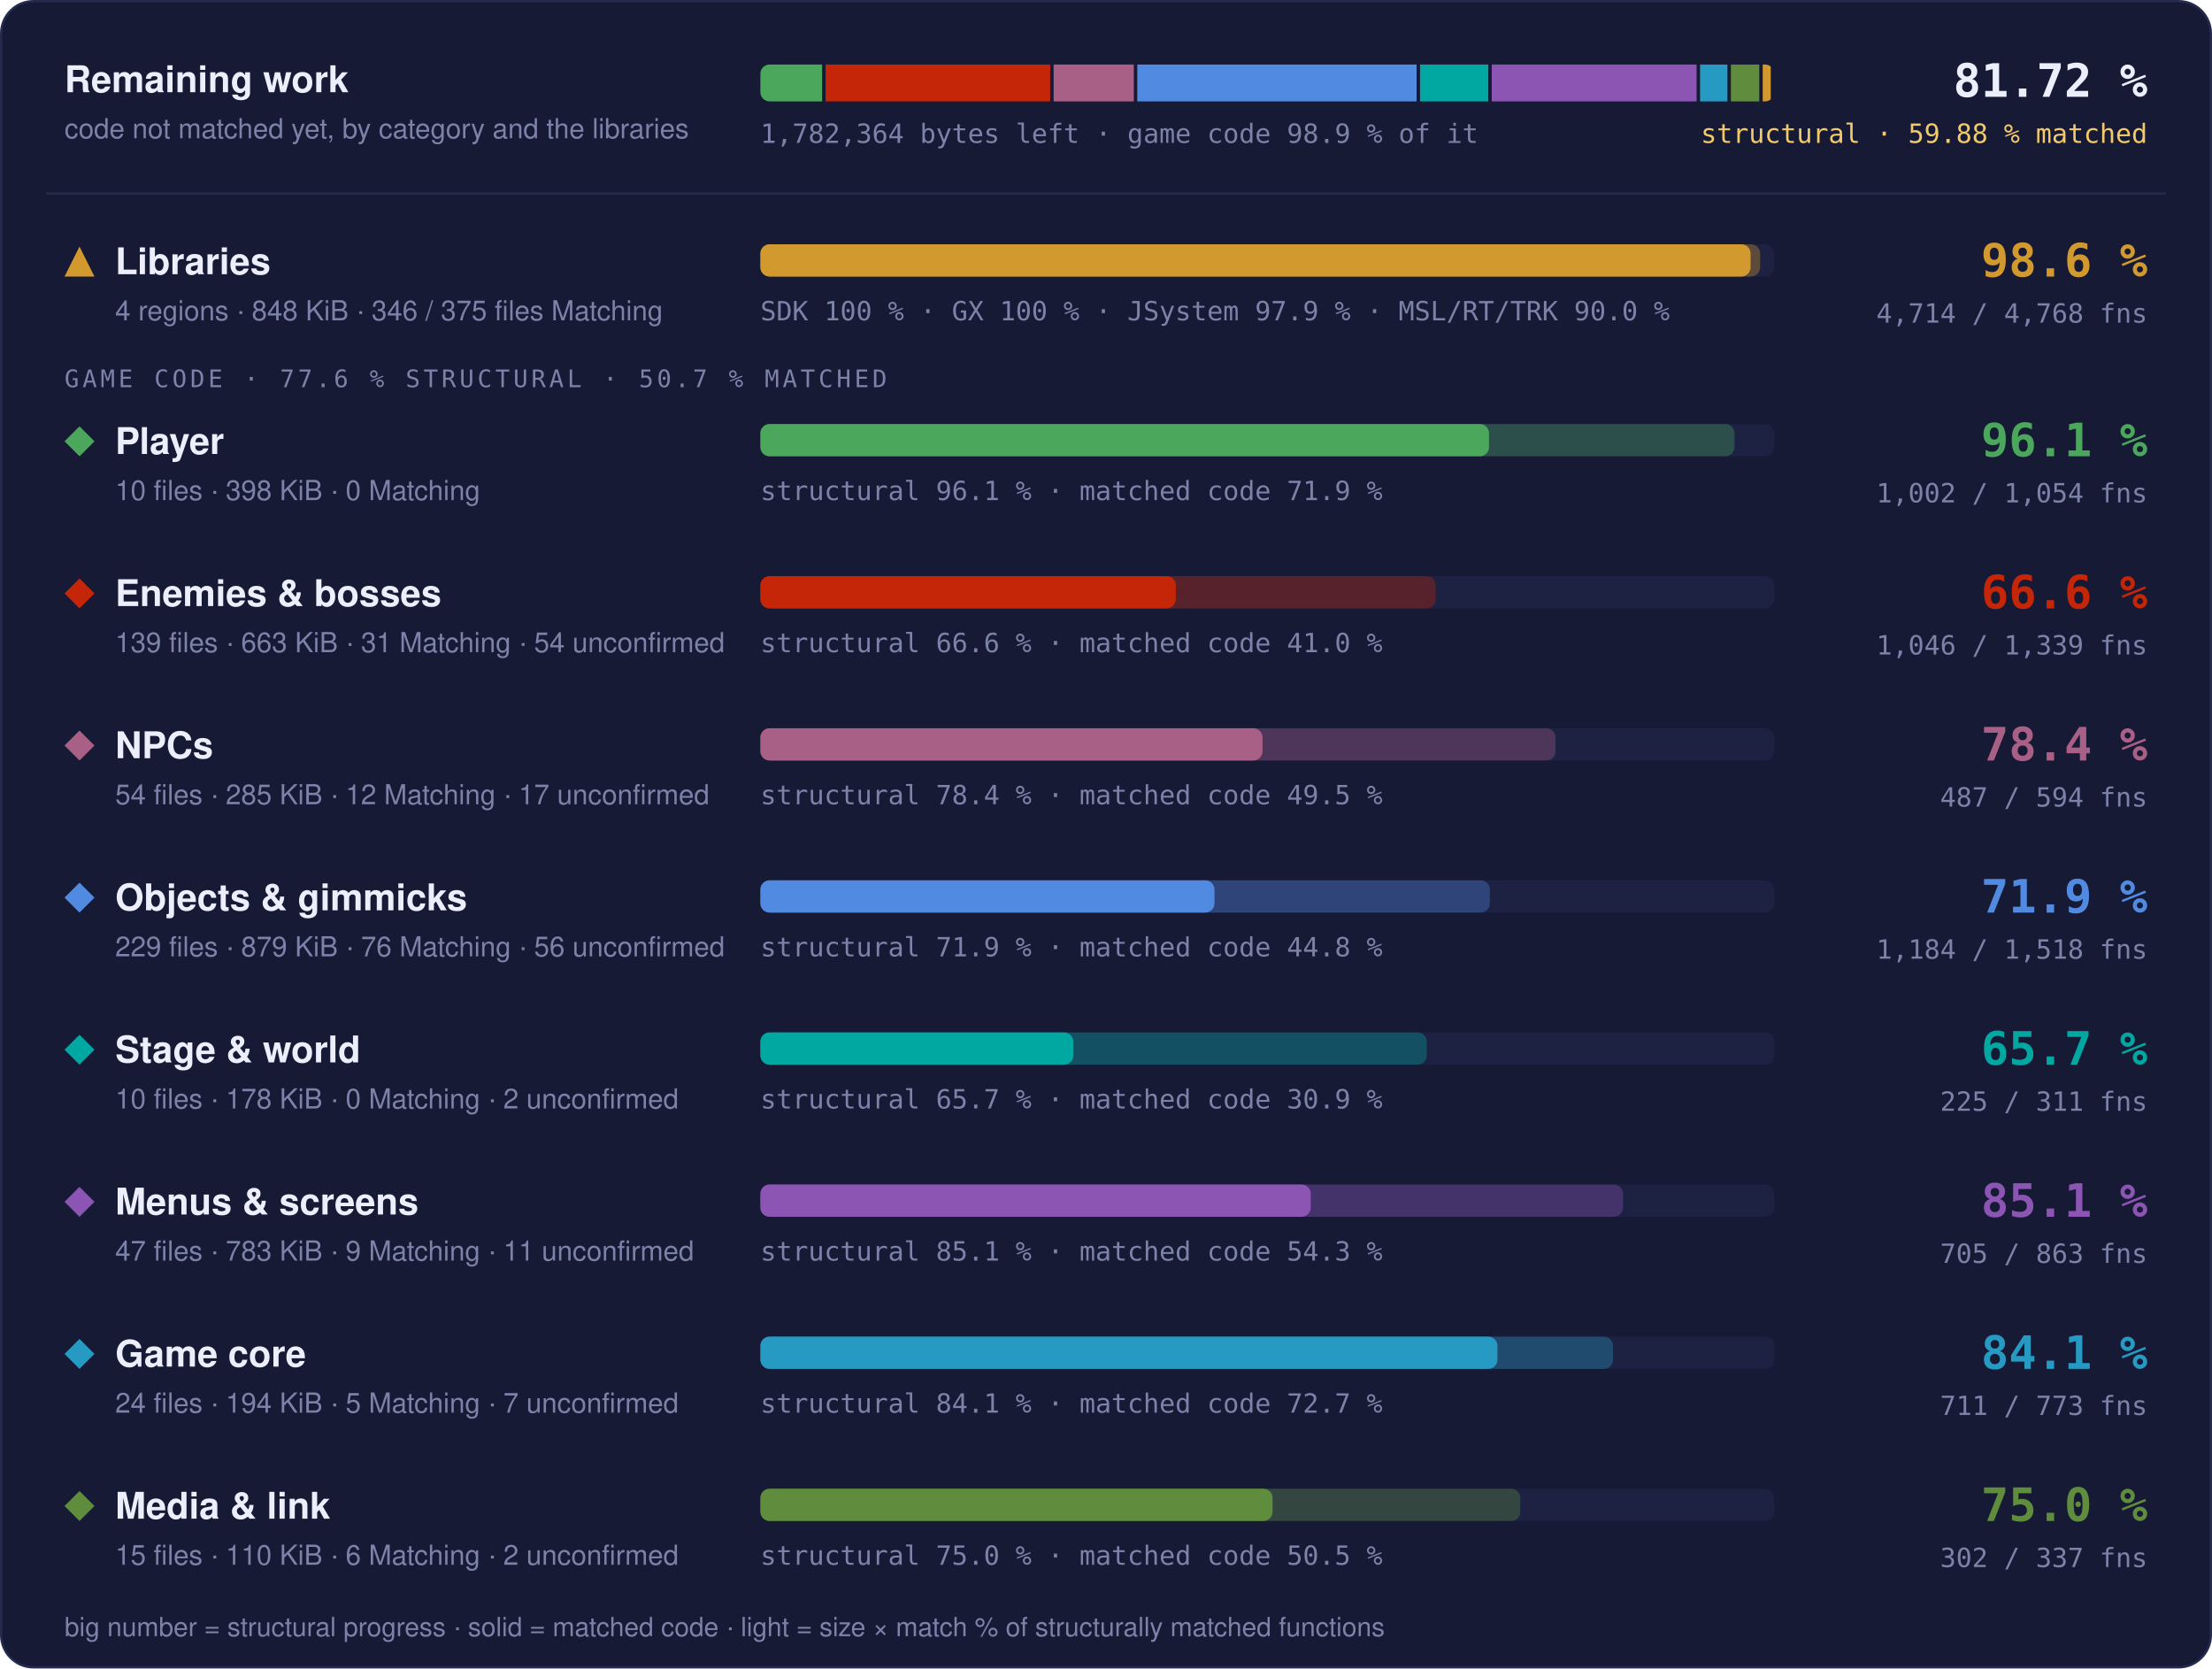
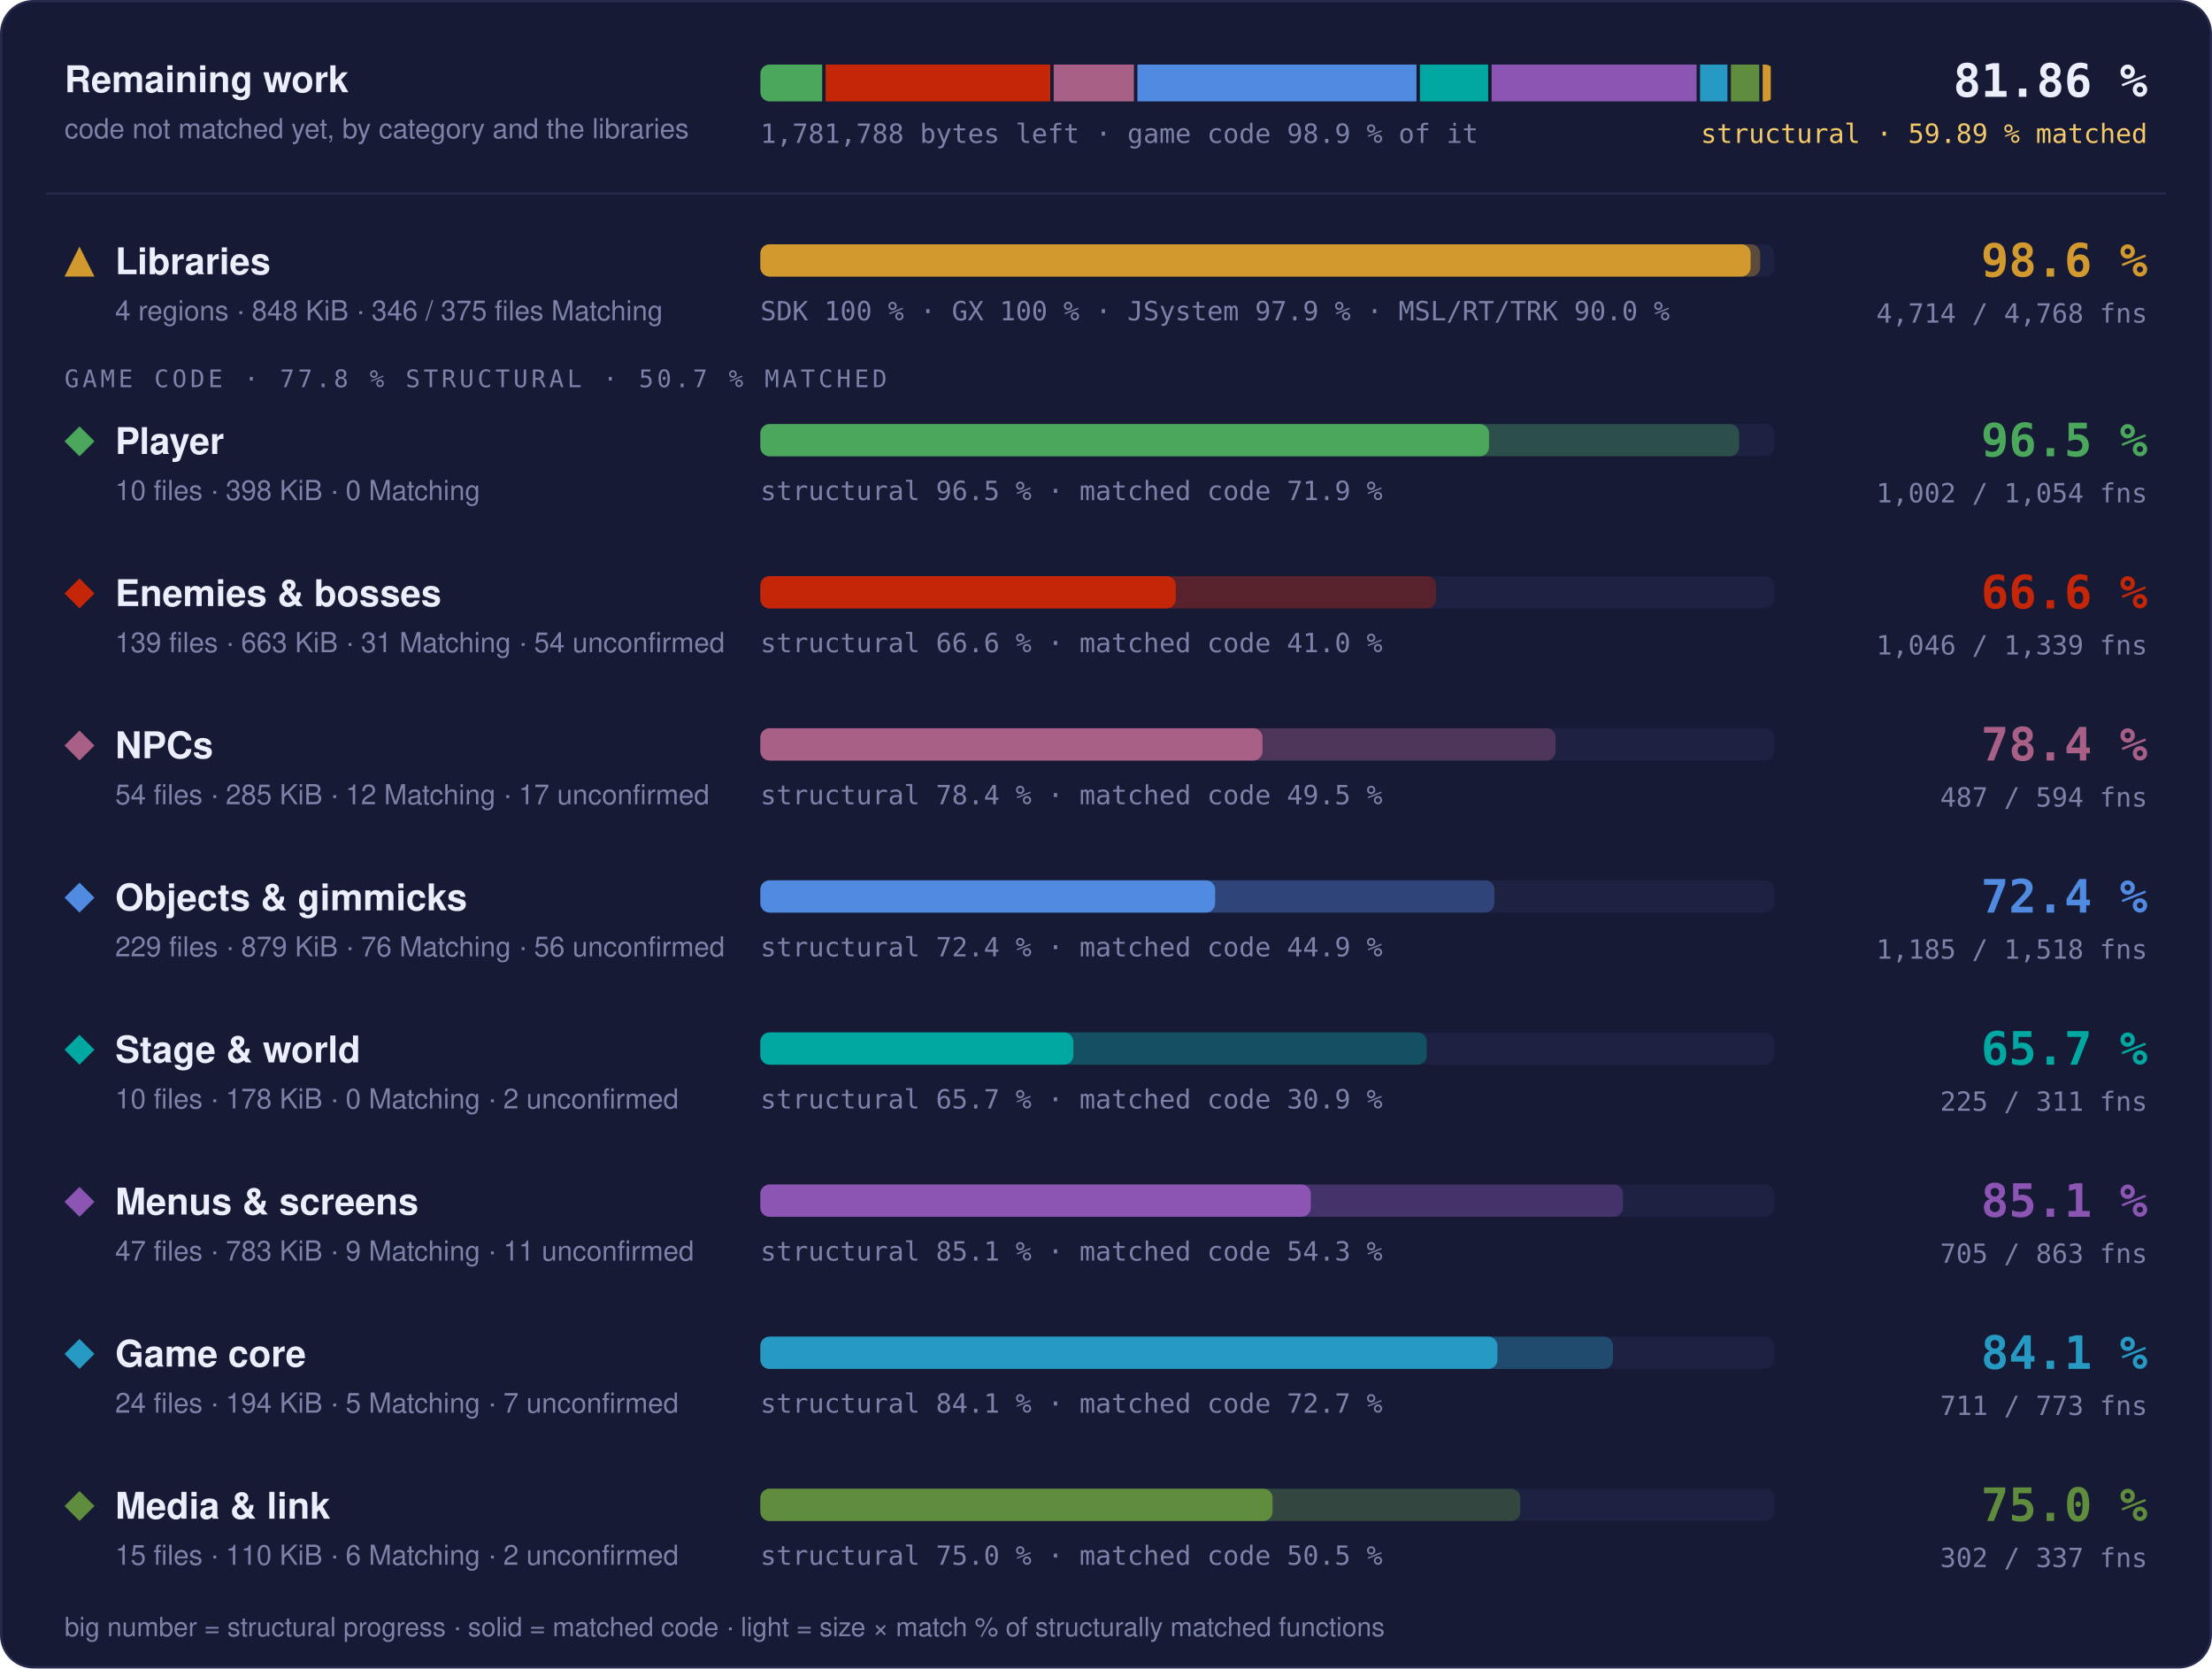
- <svg xmlns="http://www.w3.org/2000/svg" width="960" height="724" viewBox="0 0 960 724" role="img" aria-label="Progress overview: Libraries 98.6 % structural, 97.7 % matched code, 4714 of 4768 functions; Player 96.1 % structural, 71.9 % matched code, 1002 of 1054 functions; Enemies &amp; bosses 66.6 % structural, 41.0 % matched code, 1046 of 1339 functions; NPCs 78.4 % structural, 49.5 % matched code, 487 of 594 functions; Objects &amp; gimmicks 71.9 % structural, 44.8 % matched code, 1184 of 1518 functions; Stage &amp; world 65.7 % structural, 30.9 % matched code, 225 of 311 functions; Menus &amp; screens 85.1 % structural, 54.3 % matched code, 705 of 863 functions; Game core 84.1 % structural, 72.7 % matched code, 711 of 773 functions; Media &amp; link 75.0 % structural, 50.5 % matched code, 302 of 337 functions">
+ <svg xmlns="http://www.w3.org/2000/svg" width="960" height="724" viewBox="0 0 960 724" role="img" aria-label="Progress overview: Libraries 98.6 % structural, 97.7 % matched code, 4714 of 4768 functions; Player 96.5 % structural, 71.9 % matched code, 1002 of 1054 functions; Enemies &amp; bosses 66.6 % structural, 41.0 % matched code, 1046 of 1339 functions; NPCs 78.4 % structural, 49.5 % matched code, 487 of 594 functions; Objects &amp; gimmicks 72.4 % structural, 44.9 % matched code, 1185 of 1518 functions; Stage &amp; world 65.7 % structural, 30.9 % matched code, 225 of 311 functions; Menus &amp; screens 85.1 % structural, 54.3 % matched code, 705 of 863 functions; Game core 84.1 % structural, 72.7 % matched code, 711 of 773 functions; Media &amp; link 75.0 % structural, 50.5 % matched code, 302 of 337 functions">
  <style>text { font-family: -apple-system, BlinkMacSystemFont, 'Segoe UI', Helvetica, Arial, sans-serif; } .mono { font-family: ui-monospace, SFMono-Regular, 'SF Mono', Menlo, Consolas, monospace; } .grow { transform-box: fill-box; transform-origin: 0 50%; animation: grow 1.4s cubic-bezier(.2,.8,.2,1) both; } @keyframes grow { from { transform: scaleX(0); } } @media (prefers-reduced-motion: reduce) { * { animation: none !important; } }</style>
  <rect x="0.5" y="0.5" width="959" height="723" rx="14" fill="#161a34" stroke="#262b4e" />
  <text x="28" y="40" font-size="16" font-weight="700" fill="#eceefb">Remaining work</text>
  <text x="28" y="60" font-size="12" fill="#7c82a8">code not matched yet, by category and the libraries</text>
  <clipPath id="rw">
    <rect x="330" y="28" width="440" height="16" rx="4" />
  </clipPath>
  <g clip-path="url(#rw)">
-     <rect class="grow" x="330.00" y="28" width="26.80" height="16" fill="#4aa75c" />
-     <rect class="grow" x="358.30" y="28" width="97.47" height="16" fill="#c52607" />
-     <rect class="grow" x="457.27" y="28" width="34.80" height="16" fill="#a96087" />
-     <rect class="grow" x="493.57" y="28" width="121.22" height="16" fill="#508ae1" />
-     <rect class="grow" x="616.29" y="28" width="29.61" height="16" fill="#00a8a1" />
-     <rect class="grow" x="647.40" y="28" width="88.92" height="16" fill="#8c55b4" />
-     <rect class="grow" x="737.82" y="28" width="11.88" height="16" fill="#269ac2" />
+     <rect class="grow" x="330.00" y="28" width="26.81" height="16" fill="#4aa75c" />
+     <rect class="grow" x="358.31" y="28" width="97.50" height="16" fill="#c52607" />
+     <rect class="grow" x="457.31" y="28" width="34.81" height="16" fill="#a96087" />
+     <rect class="grow" x="493.63" y="28" width="121.12" height="16" fill="#508ae1" />
+     <rect class="grow" x="616.24" y="28" width="29.62" height="16" fill="#00a8a1" />
+     <rect class="grow" x="647.36" y="28" width="88.95" height="16" fill="#8c55b4" />
+     <rect class="grow" x="737.81" y="28" width="11.89" height="16" fill="#269ac2" />
    <rect class="grow" x="751.20" y="28" width="12.31" height="16" fill="#608c3d" />
    <rect class="grow" x="765.01" y="28" width="3.49" height="16" fill="#d29a2e" />
  </g>
-   <text x="330" y="62" class="mono" font-size="11.5" fill="#7c82a8">1,782,364 bytes left · game code 98.9 % of it</text>
-   <text x="932" y="42" text-anchor="end" class="mono" font-size="20" font-weight="700" fill="#eceefb">81.72 %</text>
-   <text x="932" y="62" text-anchor="end" class="mono" font-size="11.5" fill="#f3c969">structural · 59.88 % matched</text>
+   <text x="330" y="62" class="mono" font-size="11.5" fill="#7c82a8">1,781,788 bytes left · game code 98.9 % of it</text>
+   <text x="932" y="42" text-anchor="end" class="mono" font-size="20" font-weight="700" fill="#eceefb">81.86 %</text>
+   <text x="932" y="62" text-anchor="end" class="mono" font-size="11.5" fill="#f3c969">structural · 59.89 % matched</text>
  <line x1="20" x2="940" y1="84" y2="84" stroke="#262b4e" />
  <g fill="#d29a2e">
    <path d="M34.5 107L41 120L28 120Z" />
  </g>
  <text x="50" y="119" font-size="16" font-weight="700" fill="#eceefb">Libraries</text>
  <text x="50" y="139" font-size="12" fill="#7c82a8">4 regions · 848 KiB · 346 / 375 files Matching</text>
  <rect x="330" y="106" width="440" height="14" rx="4" fill="#1d2142" />
  <rect class="grow" style="animation-delay:0.0s" x="330" y="106" width="433.89" height="14" rx="4" fill="#d29a2e" fill-opacity="0.35" />
  <rect class="grow" style="animation-delay:0.0s" x="330" y="106" width="429.75" height="14" rx="4" fill="#d29a2e" />
  <text x="330" y="139" class="mono" font-size="11.5" fill="#7c82a8">SDK 100 % · GX 100 % · JSystem 97.9 % · MSL/RT/TRK 90.0 %</text>
  <text x="932" y="120" text-anchor="end" class="mono" font-size="20" font-weight="700" fill="#d29a2e">98.6 %</text>
  <text x="932" y="140" text-anchor="end" class="mono" font-size="11.5" fill="#7c82a8">4,714 / 4,768 fns</text>
-   <text x="28" y="168" class="mono" font-size="10.5" letter-spacing="0.14em" fill="#7c82a8">GAME CODE · 77.6 % STRUCTURAL · 50.7 % MATCHED</text>
+   <text x="28" y="168" class="mono" font-size="10.5" letter-spacing="0.14em" fill="#7c82a8">GAME CODE · 77.8 % STRUCTURAL · 50.7 % MATCHED</text>
  <g fill="#4aa75c">
    <path d="M34.5 185L41 191.5L34.5 198L28 191.5Z" />
  </g>
  <text x="50" y="197" font-size="16" font-weight="700" fill="#eceefb">Player</text>
  <text x="50" y="217" font-size="12" fill="#7c82a8">10 files · 398 KiB · 0 Matching</text>
  <rect x="330" y="184" width="440" height="14" rx="4" fill="#1d2142" />
-   <rect class="grow" style="animation-delay:0.1s" x="330" y="184" width="422.78" height="14" rx="4" fill="#4aa75c" fill-opacity="0.35" />
+   <rect class="grow" style="animation-delay:0.1s" x="330" y="184" width="424.77" height="14" rx="4" fill="#4aa75c" fill-opacity="0.35" />
  <rect class="grow" style="animation-delay:0.1s" x="330" y="184" width="316.23" height="14" rx="4" fill="#4aa75c" />
-   <text x="330" y="217" class="mono" font-size="11.5" fill="#7c82a8">structural 96.1 % · matched code 71.9 %</text>
-   <text x="932" y="198" text-anchor="end" class="mono" font-size="20" font-weight="700" fill="#4aa75c">96.1 %</text>
+   <text x="330" y="217" class="mono" font-size="11.5" fill="#7c82a8">structural 96.5 % · matched code 71.9 %</text>
+   <text x="932" y="198" text-anchor="end" class="mono" font-size="20" font-weight="700" fill="#4aa75c">96.5 %</text>
  <text x="932" y="218" text-anchor="end" class="mono" font-size="11.5" fill="#7c82a8">1,002 / 1,054 fns</text>
  <g fill="#c52607">
    <path d="M34.5 251L41 257.5L34.5 264L28 257.5Z" />
  </g>
  <text x="50" y="263" font-size="16" font-weight="700" fill="#eceefb">Enemies &amp; bosses</text>
  <text x="50" y="283" font-size="12" fill="#7c82a8">139 files · 663 KiB · 31 Matching · 54 unconfirmed</text>
  <rect x="330" y="250" width="440" height="14" rx="4" fill="#1d2142" />
-   <rect class="grow" style="animation-delay:0.2s" x="330" y="250" width="293.06" height="14" rx="4" fill="#c52607" fill-opacity="0.35" />
+   <rect class="grow" style="animation-delay:0.2s" x="330" y="250" width="293.22" height="14" rx="4" fill="#c52607" fill-opacity="0.35" />
  <rect class="grow" style="animation-delay:0.2s" x="330" y="250" width="180.30" height="14" rx="4" fill="#c52607" />
  <text x="330" y="283" class="mono" font-size="11.5" fill="#7c82a8">structural 66.6 % · matched code 41.0 %</text>
  <text x="932" y="264" text-anchor="end" class="mono" font-size="20" font-weight="700" fill="#c52607">66.6 %</text>
  <text x="932" y="284" text-anchor="end" class="mono" font-size="11.5" fill="#7c82a8">1,046 / 1,339 fns</text>
  <g fill="#a96087">
    <path d="M34.5 317L41 323.5L34.5 330L28 323.5Z" />
  </g>
  <text x="50" y="329" font-size="16" font-weight="700" fill="#eceefb">NPCs</text>
  <text x="50" y="349" font-size="12" fill="#7c82a8">54 files · 285 KiB · 12 Matching · 17 unconfirmed</text>
  <rect x="330" y="316" width="440" height="14" rx="4" fill="#1d2142" />
-   <rect class="grow" style="animation-delay:0.3s" x="330" y="316" width="345.08" height="14" rx="4" fill="#a96087" fill-opacity="0.35" />
+   <rect class="grow" style="animation-delay:0.3s" x="330" y="316" width="345.13" height="14" rx="4" fill="#a96087" fill-opacity="0.35" />
  <rect class="grow" style="animation-delay:0.3s" x="330" y="316" width="217.93" height="14" rx="4" fill="#a96087" />
  <text x="330" y="349" class="mono" font-size="11.5" fill="#7c82a8">structural 78.4 % · matched code 49.5 %</text>
  <text x="932" y="330" text-anchor="end" class="mono" font-size="20" font-weight="700" fill="#a96087">78.4 %</text>
  <text x="932" y="350" text-anchor="end" class="mono" font-size="11.5" fill="#7c82a8">487 / 594 fns</text>
  <g fill="#508ae1">
    <path d="M34.5 383L41 389.5L34.5 396L28 389.5Z" />
  </g>
  <text x="50" y="395" font-size="16" font-weight="700" fill="#eceefb">Objects &amp; gimmicks</text>
  <text x="50" y="415" font-size="12" fill="#7c82a8">229 files · 879 KiB · 76 Matching · 56 unconfirmed</text>
  <rect x="330" y="382" width="440" height="14" rx="4" fill="#1d2142" />
-   <rect class="grow" style="animation-delay:0.4s" x="330" y="382" width="316.58" height="14" rx="4" fill="#508ae1" fill-opacity="0.35" />
-   <rect class="grow" style="animation-delay:0.4s" x="330" y="382" width="197.09" height="14" rx="4" fill="#508ae1" />
-   <text x="330" y="415" class="mono" font-size="11.5" fill="#7c82a8">structural 71.9 % · matched code 44.8 %</text>
-   <text x="932" y="396" text-anchor="end" class="mono" font-size="20" font-weight="700" fill="#508ae1">71.9 %</text>
-   <text x="932" y="416" text-anchor="end" class="mono" font-size="11.5" fill="#7c82a8">1,184 / 1,518 fns</text>
+   <rect class="grow" style="animation-delay:0.4s" x="330" y="382" width="318.55" height="14" rx="4" fill="#508ae1" fill-opacity="0.35" />
+   <rect class="grow" style="animation-delay:0.4s" x="330" y="382" width="197.37" height="14" rx="4" fill="#508ae1" />
+   <text x="330" y="415" class="mono" font-size="11.5" fill="#7c82a8">structural 72.4 % · matched code 44.9 %</text>
+   <text x="932" y="396" text-anchor="end" class="mono" font-size="20" font-weight="700" fill="#508ae1">72.4 %</text>
+   <text x="932" y="416" text-anchor="end" class="mono" font-size="11.5" fill="#7c82a8">1,185 / 1,518 fns</text>
  <g fill="#00a8a1">
    <path d="M34.5 449L41 455.5L34.5 462L28 455.5Z" />
  </g>
  <text x="50" y="461" font-size="16" font-weight="700" fill="#eceefb">Stage &amp; world</text>
  <text x="50" y="481" font-size="12" fill="#7c82a8">10 files · 178 KiB · 0 Matching · 2 unconfirmed</text>
  <rect x="330" y="448" width="440" height="14" rx="4" fill="#1d2142" />
  <rect class="grow" style="animation-delay:0.5s" x="330" y="448" width="289.21" height="14" rx="4" fill="#00a8a1" fill-opacity="0.35" />
  <rect class="grow" style="animation-delay:0.5s" x="330" y="448" width="135.82" height="14" rx="4" fill="#00a8a1" />
  <text x="330" y="481" class="mono" font-size="11.5" fill="#7c82a8">structural 65.7 % · matched code 30.9 %</text>
  <text x="932" y="462" text-anchor="end" class="mono" font-size="20" font-weight="700" fill="#00a8a1">65.7 %</text>
  <text x="932" y="482" text-anchor="end" class="mono" font-size="11.5" fill="#7c82a8">225 / 311 fns</text>
  <g fill="#8c55b4">
    <path d="M34.5 515L41 521.5L34.5 528L28 521.5Z" />
  </g>
  <text x="50" y="527" font-size="16" font-weight="700" fill="#eceefb">Menus &amp; screens</text>
  <text x="50" y="547" font-size="12" fill="#7c82a8">47 files · 783 KiB · 9 Matching · 11 unconfirmed</text>
  <rect x="330" y="514" width="440" height="14" rx="4" fill="#1d2142" />
  <rect class="grow" style="animation-delay:0.6s" x="330" y="514" width="374.39" height="14" rx="4" fill="#8c55b4" fill-opacity="0.35" />
  <rect class="grow" style="animation-delay:0.6s" x="330" y="514" width="238.87" height="14" rx="4" fill="#8c55b4" />
  <text x="330" y="547" class="mono" font-size="11.5" fill="#7c82a8">structural 85.1 % · matched code 54.3 %</text>
  <text x="932" y="528" text-anchor="end" class="mono" font-size="20" font-weight="700" fill="#8c55b4">85.1 %</text>
  <text x="932" y="548" text-anchor="end" class="mono" font-size="11.5" fill="#7c82a8">705 / 863 fns</text>
  <g fill="#269ac2">
    <path d="M34.5 581L41 587.5L34.5 594L28 587.5Z" />
  </g>
  <text x="50" y="593" font-size="16" font-weight="700" fill="#eceefb">Game core</text>
  <text x="50" y="613" font-size="12" fill="#7c82a8">24 files · 194 KiB · 5 Matching · 7 unconfirmed</text>
  <rect x="330" y="580" width="440" height="14" rx="4" fill="#1d2142" />
  <rect class="grow" style="animation-delay:0.7s" x="330" y="580" width="370.04" height="14" rx="4" fill="#269ac2" fill-opacity="0.35" />
  <rect class="grow" style="animation-delay:0.7s" x="330" y="580" width="319.89" height="14" rx="4" fill="#269ac2" />
  <text x="330" y="613" class="mono" font-size="11.5" fill="#7c82a8">structural 84.1 % · matched code 72.7 %</text>
  <text x="932" y="594" text-anchor="end" class="mono" font-size="20" font-weight="700" fill="#269ac2">84.1 %</text>
  <text x="932" y="614" text-anchor="end" class="mono" font-size="11.5" fill="#7c82a8">711 / 773 fns</text>
  <g fill="#608c3d">
    <path d="M34.5 647L41 653.5L34.5 660L28 653.5Z" />
  </g>
  <text x="50" y="659" font-size="16" font-weight="700" fill="#eceefb">Media &amp; link</text>
  <text x="50" y="679" font-size="12" fill="#7c82a8">15 files · 110 KiB · 6 Matching · 2 unconfirmed</text>
  <rect x="330" y="646" width="440" height="14" rx="4" fill="#1d2142" />
  <rect class="grow" style="animation-delay:0.8s" x="330" y="646" width="329.80" height="14" rx="4" fill="#608c3d" fill-opacity="0.35" />
  <rect class="grow" style="animation-delay:0.8s" x="330" y="646" width="222.30" height="14" rx="4" fill="#608c3d" />
  <text x="330" y="679" class="mono" font-size="11.5" fill="#7c82a8">structural 75.0 % · matched code 50.5 %</text>
  <text x="932" y="660" text-anchor="end" class="mono" font-size="20" font-weight="700" fill="#608c3d">75.0 %</text>
  <text x="932" y="680" text-anchor="end" class="mono" font-size="11.5" fill="#7c82a8">302 / 337 fns</text>
  <text x="28" y="710" font-size="11.5" fill="#7c82a8">big number = structural progress · solid = matched code · light = size × match % of structurally matched functions</text>
</svg>
